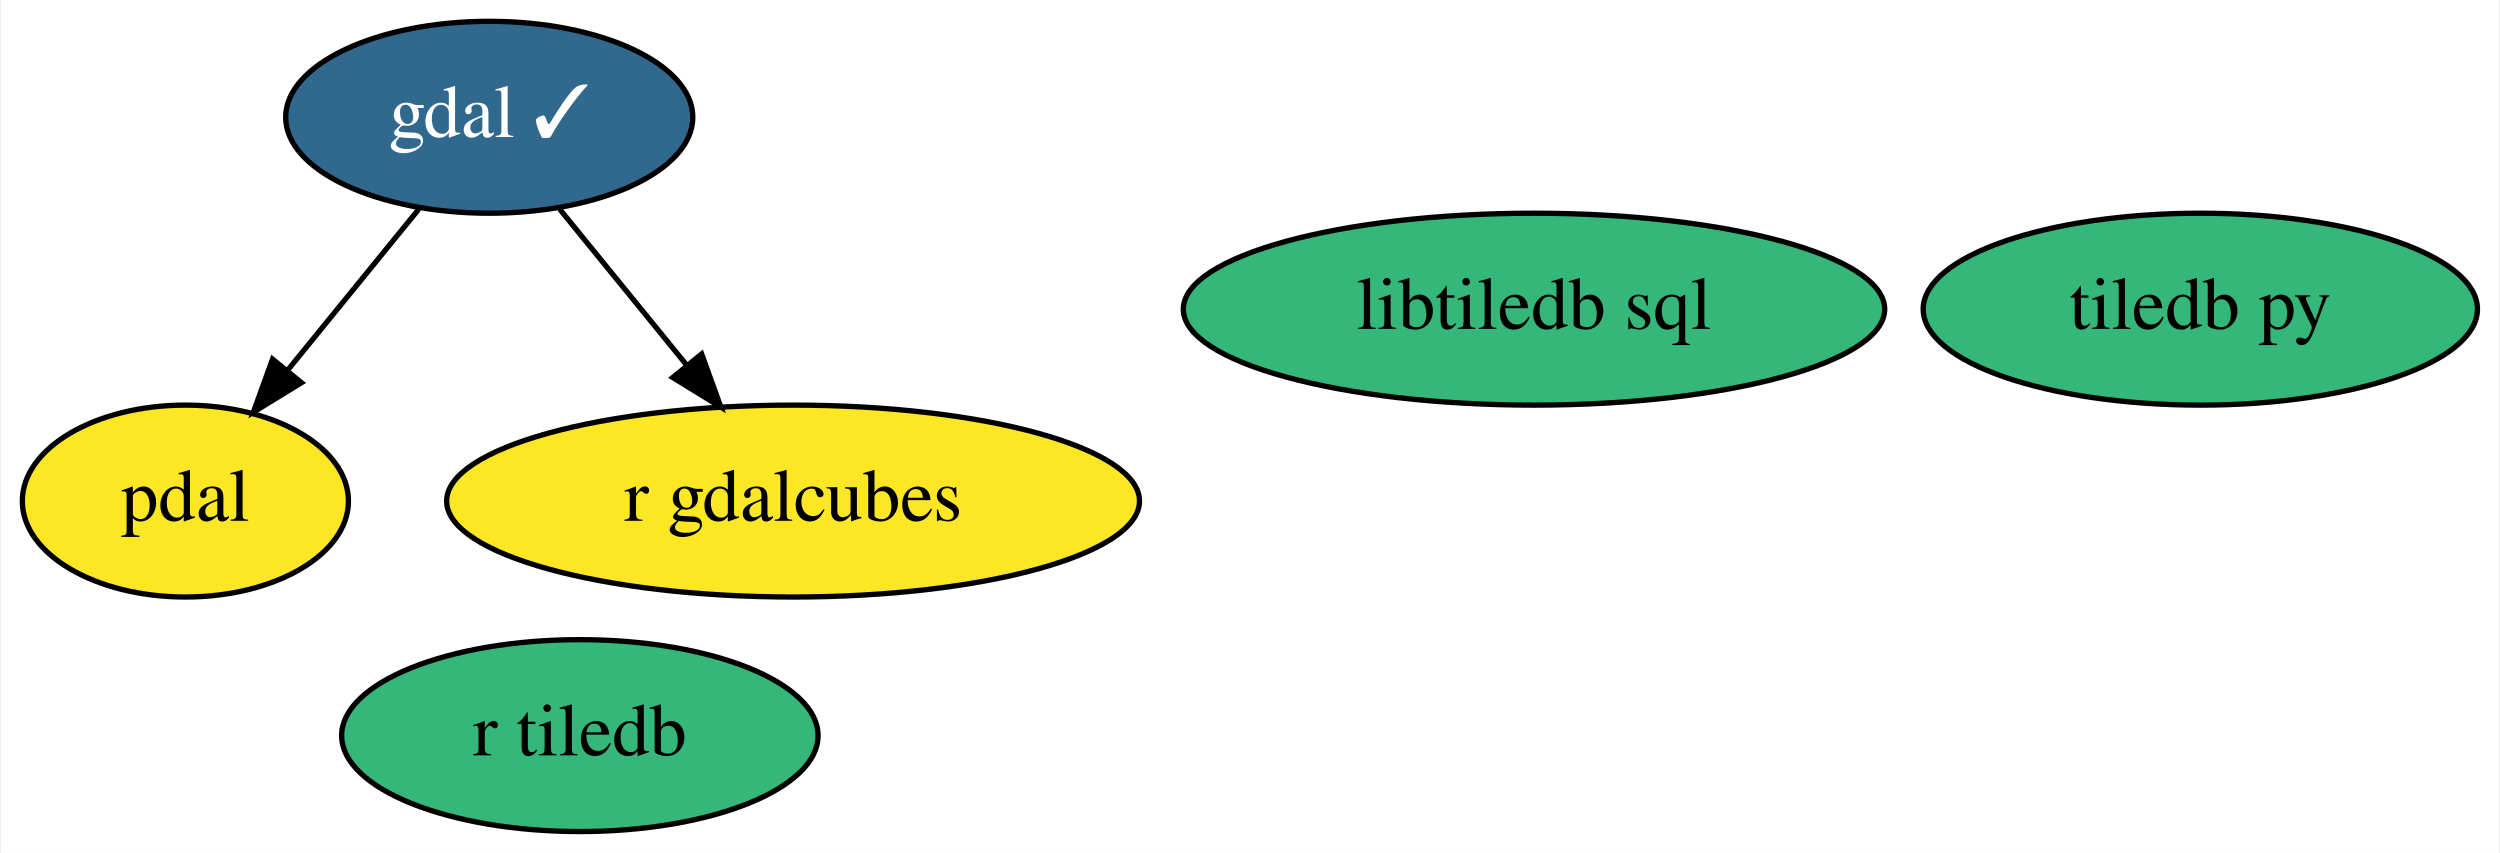
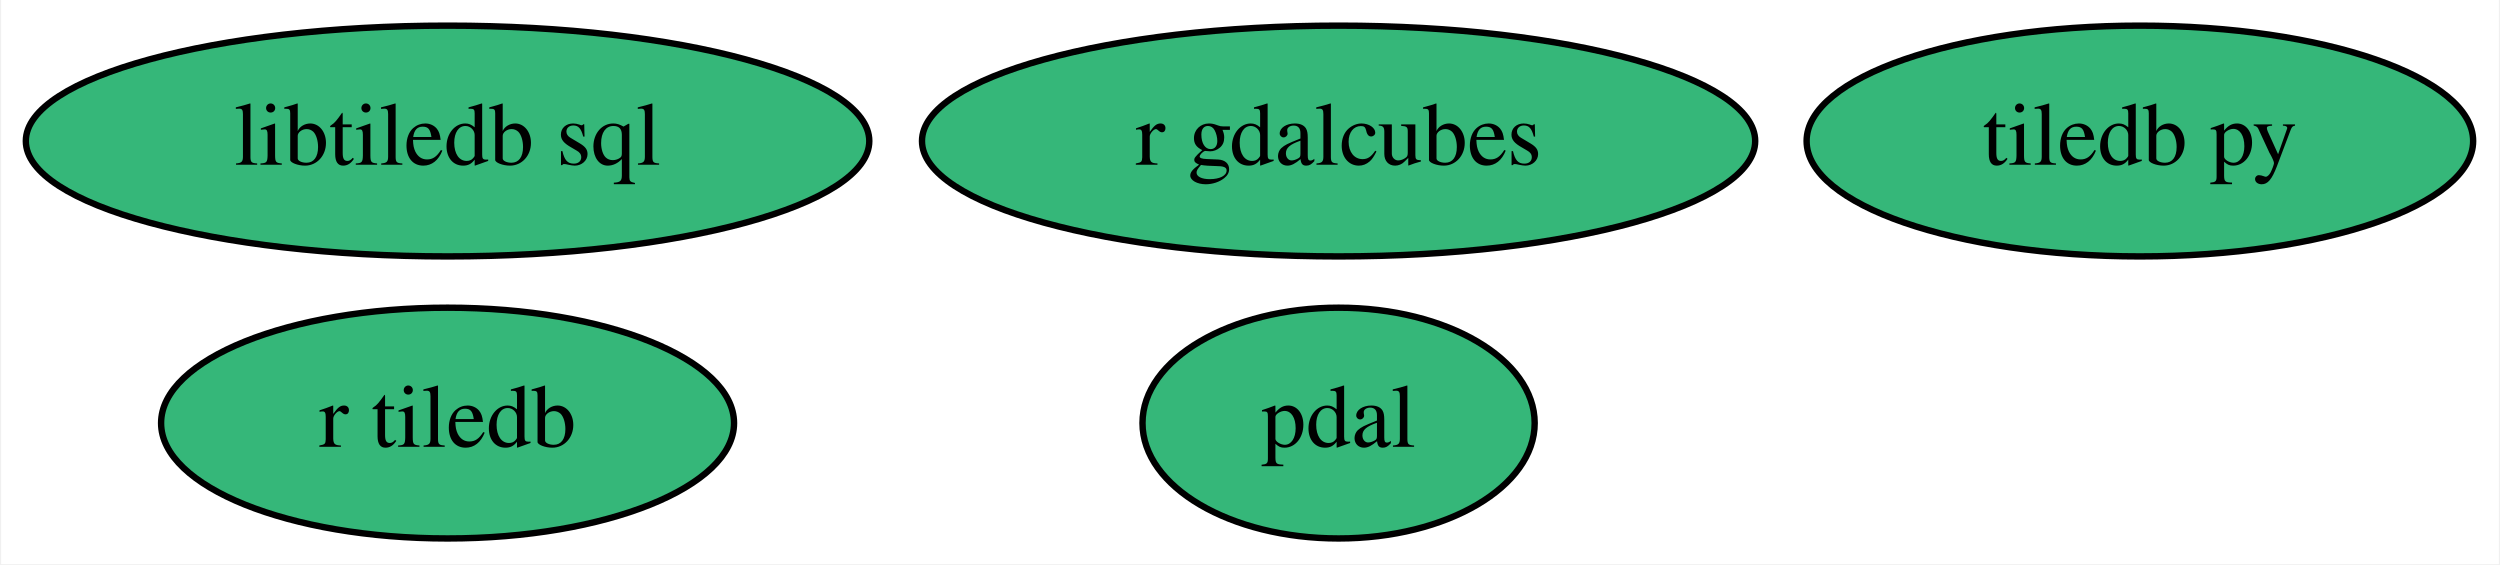
- <svg xmlns="http://www.w3.org/2000/svg" xmlns:xlink="http://www.w3.org/1999/xlink" width="469pt" height="160pt" viewBox="0.00 0.00 468.54 160.00">
-   <g id="graph0" class="graph" transform="scale(1 1) rotate(0) translate(4 156)">
-     <polygon fill="white" stroke="transparent" points="-4,4 -4,-156 464.54,-156 464.54,4 -4,4" />
+ <svg xmlns="http://www.w3.org/2000/svg" xmlns:xlink="http://www.w3.org/1999/xlink" width="390pt" height="88pt" viewBox="0.00 0.00 389.64 88.00">
+   <g id="graph0" class="graph" transform="scale(1 1) rotate(0) translate(4 84)">
+     <polygon fill="white" stroke="transparent" points="-4,4 -4,-84 385.64,-84 385.64,4 -4,4" />
    <g id="node1" class="node">
      <g id="a_node1">
-         <a xlink:href="https://github.com/conda-forge/gdal-feedstock/pull/631" xlink:title="gdal ✓">
-           <ellipse fill="#31688e" stroke="black" cx="87.55" cy="-134" rx="38.19" ry="18" />
-           <text text-anchor="middle" x="87.55" y="-130.3" font-family="Times,serif" font-size="14.00" fill="white">gdal ✓</text>
+         <a xlink:href="https://github.com/conda-forge/tiledb-py-feedstock" xlink:title="tiledb py">
+           <ellipse fill="#35b779" stroke="black" cx="329.64" cy="-62" rx="51.99" ry="18" />
+           <text text-anchor="middle" x="329.64" y="-58.3" font-family="Times,serif" font-size="14.00">tiledb py</text>
+         </a>
+       </g>
+     </g>
+     <g id="node2" class="node">
+       <g id="a_node2">
+         <a xlink:href="https://github.com/conda-forge/pdal-feedstock" xlink:title="pdal">
+           <ellipse fill="#35b779" stroke="black" cx="204.64" cy="-18" rx="30.59" ry="18" />
+           <text text-anchor="middle" x="204.64" y="-14.3" font-family="Times,serif" font-size="14.00">pdal</text>
        </a>
      </g>
    </g>
    <g id="node3" class="node">
      <g id="a_node3">
-         <a xlink:href="https://github.com/conda-forge/pdal-feedstock" xlink:title="pdal">
-           <ellipse fill="#fde725" stroke="black" cx="30.55" cy="-62" rx="30.59" ry="18" />
-           <text text-anchor="middle" x="30.55" y="-58.3" font-family="Times,serif" font-size="14.00">pdal</text>
-         </a>
-       </g>
-     </g>
-     <g id="edge1" class="edge">
-       <path fill="none" stroke="black" d="M74.33,-116.76C67.03,-107.8 57.84,-96.51 49.76,-86.59" />
-       <polygon fill="black" stroke="black" points="52.33,-84.21 43.3,-78.67 46.9,-88.63 52.33,-84.21" />
-     </g>
-     <g id="node6" class="node">
-       <g id="a_node6">
-         <a xlink:href="https://github.com/conda-forge/r-gdalcubes-feedstock" xlink:title="r gdalcubes">
-           <ellipse fill="#fde725" stroke="black" cx="144.55" cy="-62" rx="64.99" ry="18" />
-           <text text-anchor="middle" x="144.55" y="-58.3" font-family="Times,serif" font-size="14.00">r gdalcubes</text>
-         </a>
-       </g>
-     </g>
-     <g id="edge2" class="edge">
-       <path fill="none" stroke="black" d="M100.77,-116.76C107.86,-108.06 116.74,-97.15 124.65,-87.43" />
-       <polygon fill="black" stroke="black" points="127.4,-89.6 131,-79.63 121.97,-85.18 127.4,-89.6" />
-     </g>
-     <g id="node2" class="node">
-       <g id="a_node2">
-         <a xlink:href="https://github.com/conda-forge/tiledb-py-feedstock" xlink:title="tiledb py">
-           <ellipse fill="#35b779" stroke="black" cx="408.55" cy="-98" rx="51.99" ry="18" />
-           <text text-anchor="middle" x="408.55" y="-94.3" font-family="Times,serif" font-size="14.00">tiledb py</text>
+         <a xlink:href="https://github.com/conda-forge/libtiledb-sql-feedstock" xlink:title="libtiledb sql">
+           <ellipse fill="#35b779" stroke="black" cx="65.64" cy="-62" rx="65.79" ry="18" />
+           <text text-anchor="middle" x="65.64" y="-58.3" font-family="Times,serif" font-size="14.00">libtiledb sql</text>
        </a>
      </g>
    </g>
    <g id="node4" class="node">
      <g id="a_node4">
-         <a xlink:href="https://github.com/conda-forge/libtiledb-sql-feedstock" xlink:title="libtiledb sql">
-           <ellipse fill="#35b779" stroke="black" cx="283.55" cy="-98" rx="65.79" ry="18" />
-           <text text-anchor="middle" x="283.55" y="-94.3" font-family="Times,serif" font-size="14.00">libtiledb sql</text>
+         <a xlink:href="https://github.com/conda-forge/r-tiledb-feedstock" xlink:title="r tiledb">
+           <ellipse fill="#35b779" stroke="black" cx="65.64" cy="-18" rx="44.69" ry="18" />
+           <text text-anchor="middle" x="65.64" y="-14.3" font-family="Times,serif" font-size="14.00">r tiledb</text>
        </a>
      </g>
    </g>
    <g id="node5" class="node">
      <g id="a_node5">
-         <a xlink:href="https://github.com/conda-forge/r-tiledb-feedstock" xlink:title="r tiledb">
-           <ellipse fill="#35b779" stroke="black" cx="104.55" cy="-18" rx="44.69" ry="18" />
-           <text text-anchor="middle" x="104.55" y="-14.3" font-family="Times,serif" font-size="14.00">r tiledb</text>
+         <a xlink:href="https://github.com/conda-forge/r-gdalcubes-feedstock" xlink:title="r gdalcubes">
+           <ellipse fill="#35b779" stroke="black" cx="204.64" cy="-62" rx="64.99" ry="18" />
+           <text text-anchor="middle" x="204.64" y="-58.3" font-family="Times,serif" font-size="14.00">r gdalcubes</text>
        </a>
      </g>
    </g>
  </g>
</svg>
